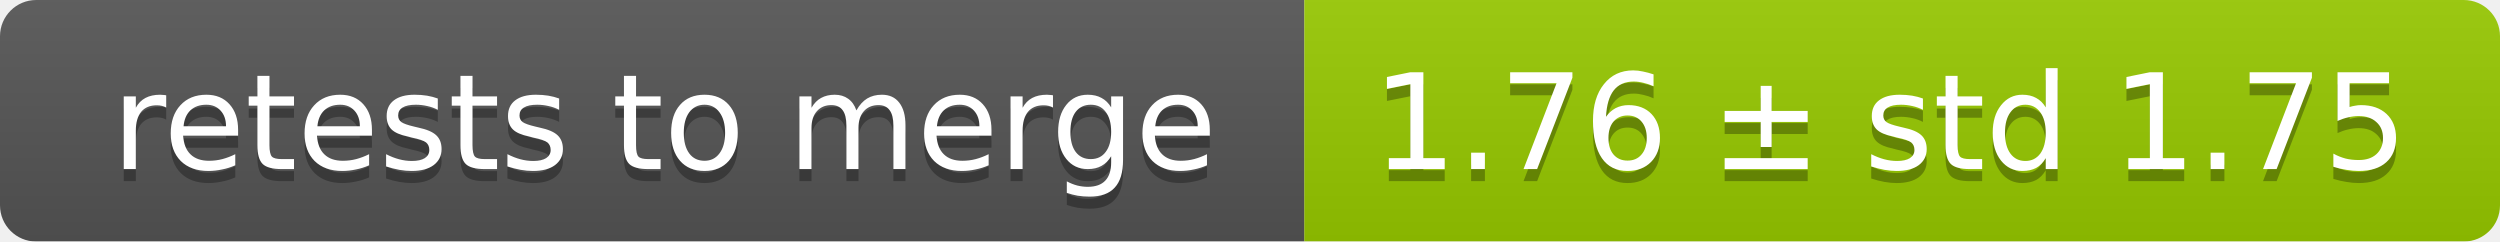
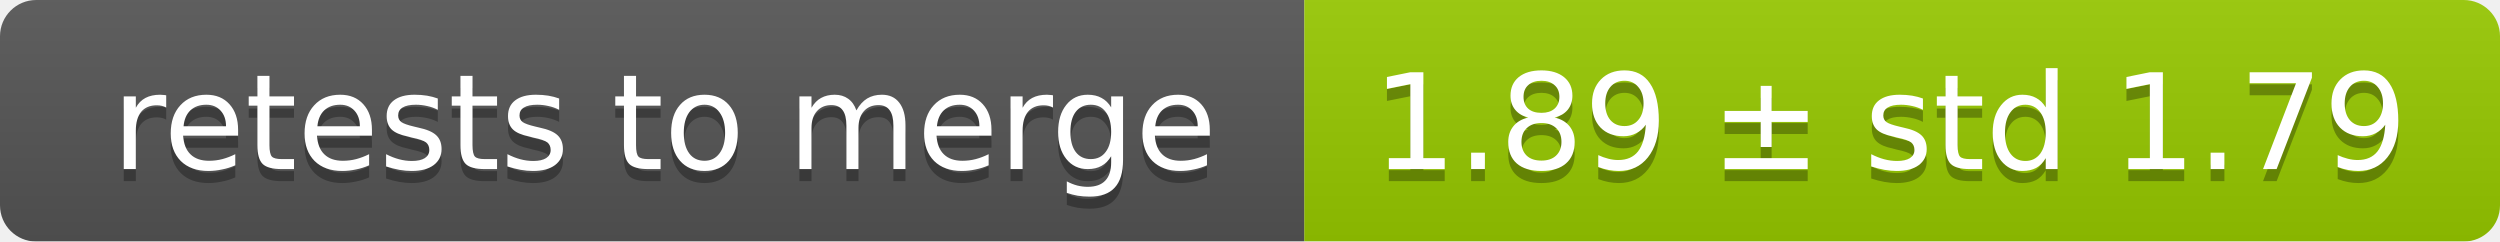
<svg xmlns="http://www.w3.org/2000/svg" width="207" height="20">
  <linearGradient id="smooth" x2="0" y2="100%">
    <stop offset="0" stop-color="#bbb" stop-opacity=".1" />
    <stop offset="1" stop-opacity=".1" />
  </linearGradient>
  <mask id="round">
    <rect width="207" height="20" rx="3" fill="#fff" />
  </mask>
  <g mask="url(#round)">
    <rect width="108" height="20" fill="#555" />
    <rect x="108" width="99" height="20" fill="#97ca00" />
    <rect width="207" height="20" fill="url(#smooth)" />
  </g>
  <g fill="#fff" text-anchor="middle" font-family="DejaVu Sans,Verdana,Geneva,sans-serif" font-size="11">
    <text x="55" y="15" fill="#010101" fill-opacity=".3">retests to merge</text>
    <text x="55" y="14">retests to merge</text>
-     <text x="156.5" y="15" fill="#010101" fill-opacity=".3">1.76 ± std 1.75</text>
-     <text x="156.5" y="14">1.76 ± std 1.75</text>
+     <text x="156.5" y="15" fill="#010101" fill-opacity=".3">1.89 ± std 1.79</text>
+     <text x="156.5" y="14">1.89 ± std 1.79</text>
  </g>
</svg>
